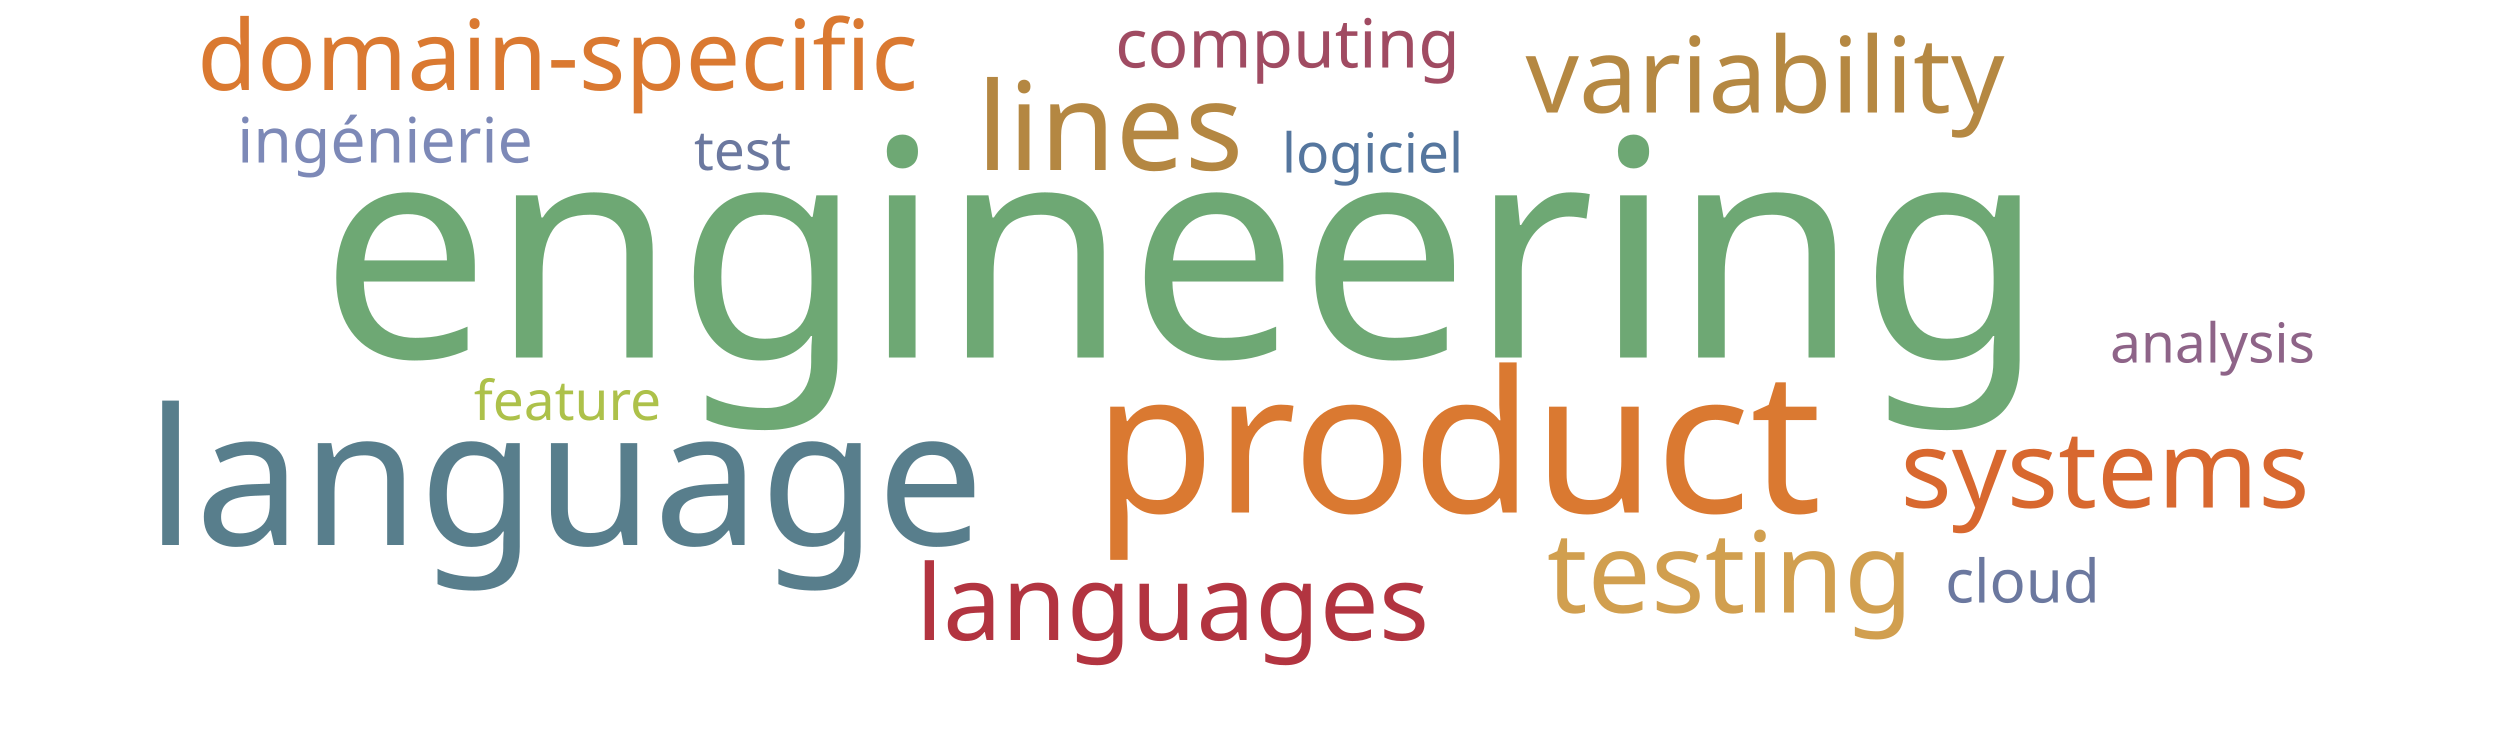
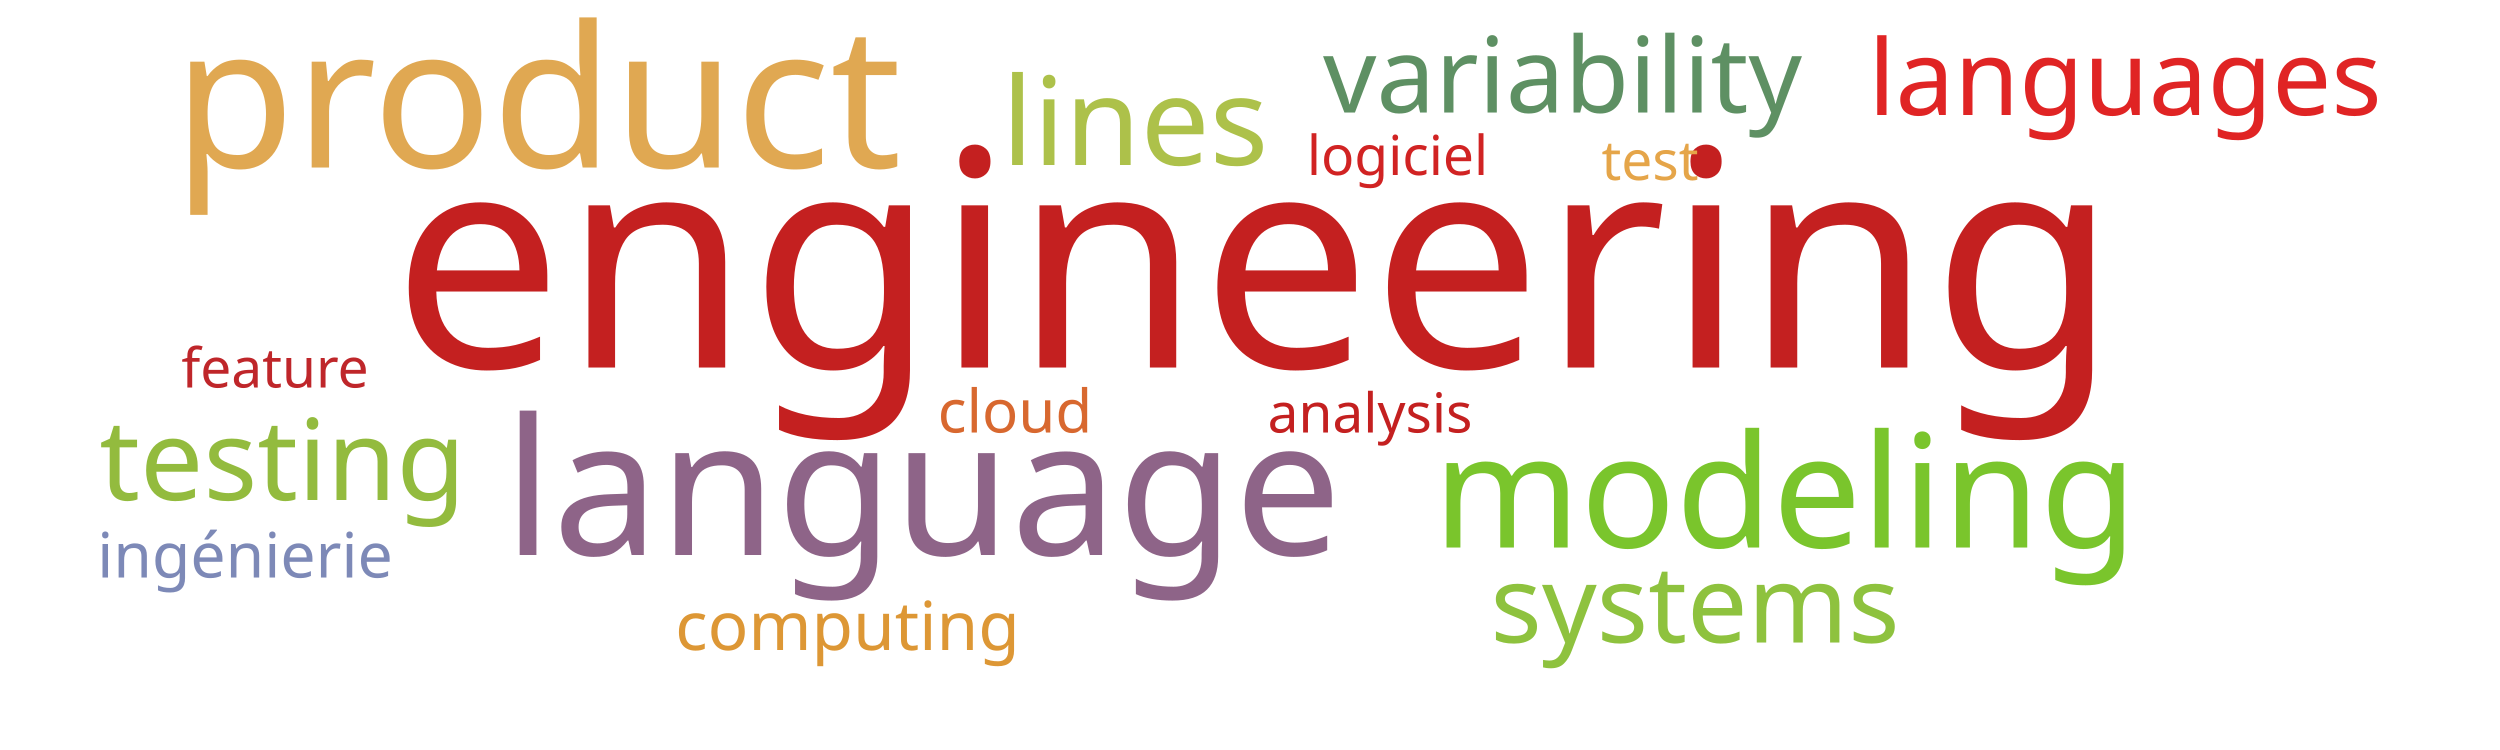
<svg xmlns="http://www.w3.org/2000/svg" width="1000" height="300">
  <g transform="translate(500, 150)">
-     <text text-anchor="middle" style="font-family: Impact; font-size: 121px; fill: #6ea874" transform="translate(-27,-7)rotate(0)">engineering</text>
-     <text text-anchor="middle" style="font-family: Impact; font-size: 79px; fill: #da7931" transform="translate(83,55)rotate(0)">product</text>
-     <text text-anchor="middle" style="font-family: Impact; font-size: 76px; fill: #587e8c" transform="translate(-274,68)rotate(0)">language</text>
-     <text text-anchor="middle" style="font-family: Impact; font-size: 49px; fill: #b48742" transform="translate(-56,-82)rotate(0)">lines</text>
-     <text text-anchor="middle" style="font-family: Impact; font-size: 45px; fill: #d19f4f" transform="translate(192,95)rotate(0)">testing</text>
-     <text text-anchor="middle" style="font-family: Impact; font-size: 43px; fill: #d8682f" transform="translate(342,53)rotate(0)">systems</text>
-     <text text-anchor="middle" style="font-family: Impact; font-size: 42px; fill: #b58842" transform="translate(206,-105)rotate(0)">variability</text>
-     <text text-anchor="middle" style="font-family: Impact; font-size: 42px; fill: #b23440" transform="translate(-31,106)rotate(0)">languages</text>
-     <text text-anchor="middle" style="font-family: Impact; font-size: 39px; fill: #da7931" transform="translate(-277,-114)rotate(0)">domain-specific</text>
-     <text text-anchor="middle" style="font-family: Impact; font-size: 27px; fill: #a04b62" transform="translate(15,-123)rotate(0)">computing</text>
-     <text text-anchor="middle" style="font-family: Impact; font-size: 25px; fill: #7d89b7" transform="translate(-346,-85)rotate(0)">ingénierie</text>
-     <text text-anchor="middle" style="font-family: Impact; font-size: 24px; fill: #6b789f" transform="translate(309,91)rotate(0)">cloud</text>
-     <text text-anchor="middle" style="font-family: Impact; font-size: 22px; fill: #6b789f" transform="translate(-203,-82)rotate(0)">test</text>
-     <text text-anchor="middle" style="font-family: Impact; font-size: 22px; fill: #55769e" transform="translate(49,-81)rotate(0)">logiciel</text>
-     <text text-anchor="middle" style="font-family: Impact; font-size: 22px; fill: #adc14a" transform="translate(-273,18)rotate(0)">feature</text>
-     <text text-anchor="middle" style="font-family: Impact; font-size: 22px; fill: #8e6488" transform="translate(385,-5)rotate(0)">analysis</text>
+     <text text-anchor="middle" style="font-family: Impact; font-size: 121px; fill: #c42020" transform="translate(2,-3)rotate(0)">engineering</text>
+     <text text-anchor="middle" style="font-family: Impact; font-size: 79px; fill: #e0a852" transform="translate(-285,-83)rotate(0)">product</text>
+     <text text-anchor="middle" style="font-family: Impact; font-size: 76px; fill: #8e6488" transform="translate(-131,72)rotate(0)">language</text>
+     <text text-anchor="middle" style="font-family: Impact; font-size: 63px; fill: #7ac52c" transform="translate(214,69)rotate(0)">modeling</text>
+     <text text-anchor="middle" style="font-family: Impact; font-size: 49px; fill: #adc14a" transform="translate(-46,-84)rotate(0)">lines</text>
+     <text text-anchor="middle" style="font-family: Impact; font-size: 45px; fill: #93bb3e" transform="translate(-387,50)rotate(0)">testing</text>
+     <text text-anchor="middle" style="font-family: Impact; font-size: 43px; fill: #8ec23e" transform="translate(178,107)rotate(0)">systems</text>
+     <text text-anchor="middle" style="font-family: Impact; font-size: 42px; fill: #5e9063" transform="translate(125,-105)rotate(0)">variability</text>
+     <text text-anchor="middle" style="font-family: Impact; font-size: 42px; fill: #e02424" transform="translate(350,-104)rotate(0)">languages</text>
+     <text text-anchor="middle" style="font-family: Impact; font-size: 27px; fill: #dd9735" transform="translate(-161,110)rotate(0)">computing</text>
+     <text text-anchor="middle" style="font-family: Impact; font-size: 25px; fill: #7d89b7" transform="translate(-402,81)rotate(0)">ingénierie</text>
+     <text text-anchor="middle" style="font-family: Impact; font-size: 24px; fill: #d8682f" transform="translate(-94,23)rotate(0)">cloud</text>
+     <text text-anchor="middle" style="font-family: Impact; font-size: 22px; fill: #e5a549" transform="translate(160,-78)rotate(0)">test</text>
+     <text text-anchor="middle" style="font-family: Impact; font-size: 22px; fill: #d12323" transform="translate(59,-80)rotate(0)">logiciel</text>
+     <text text-anchor="middle" style="font-family: Impact; font-size: 22px; fill: #bf262a" transform="translate(-390,5)rotate(0)">feature</text>
+     <text text-anchor="middle" style="font-family: Impact; font-size: 22px; fill: #c42020" transform="translate(48,23)rotate(0)">analysis</text>
  </g>
</svg>
